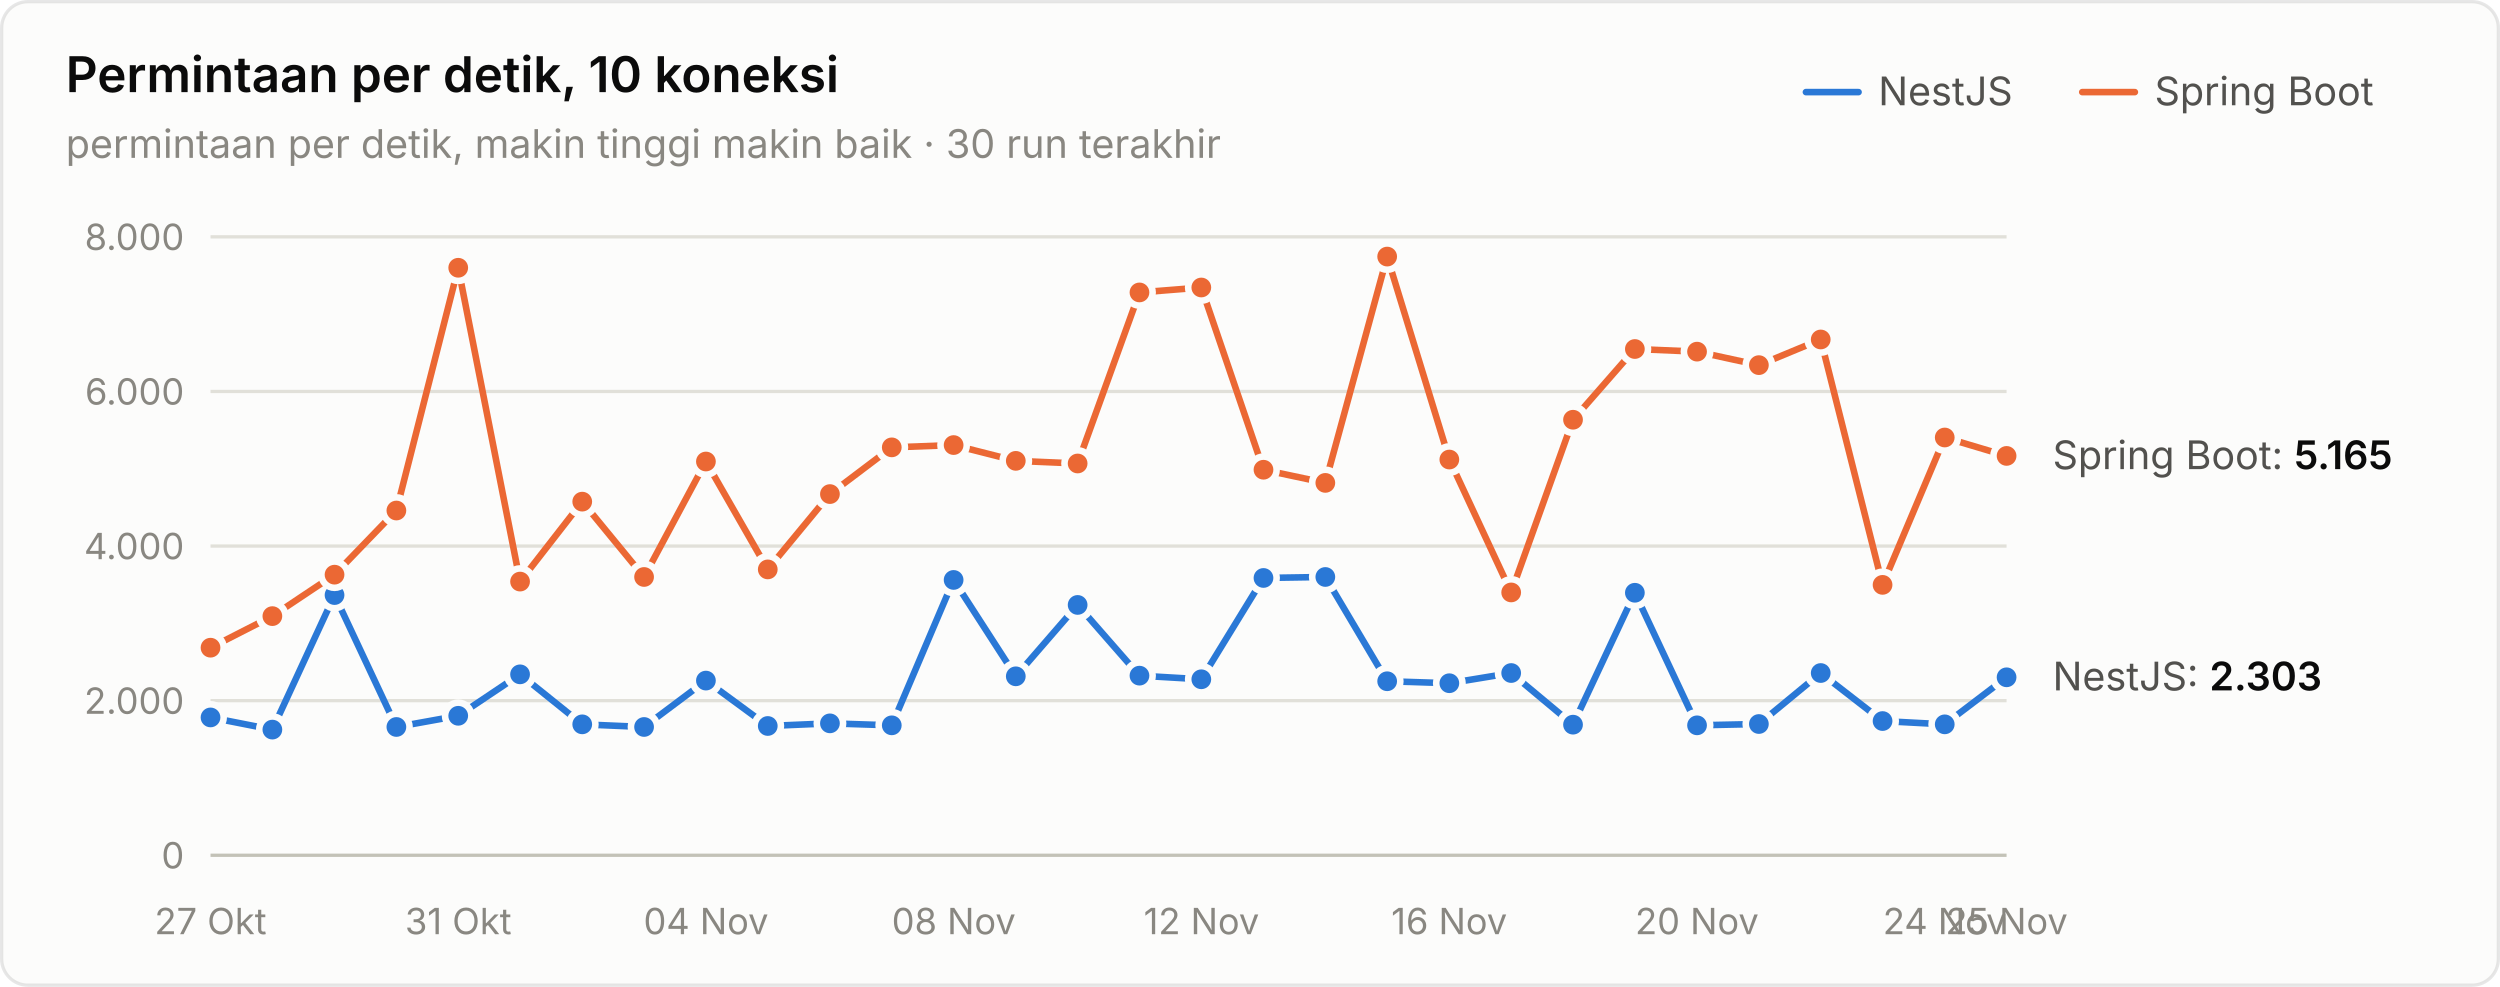
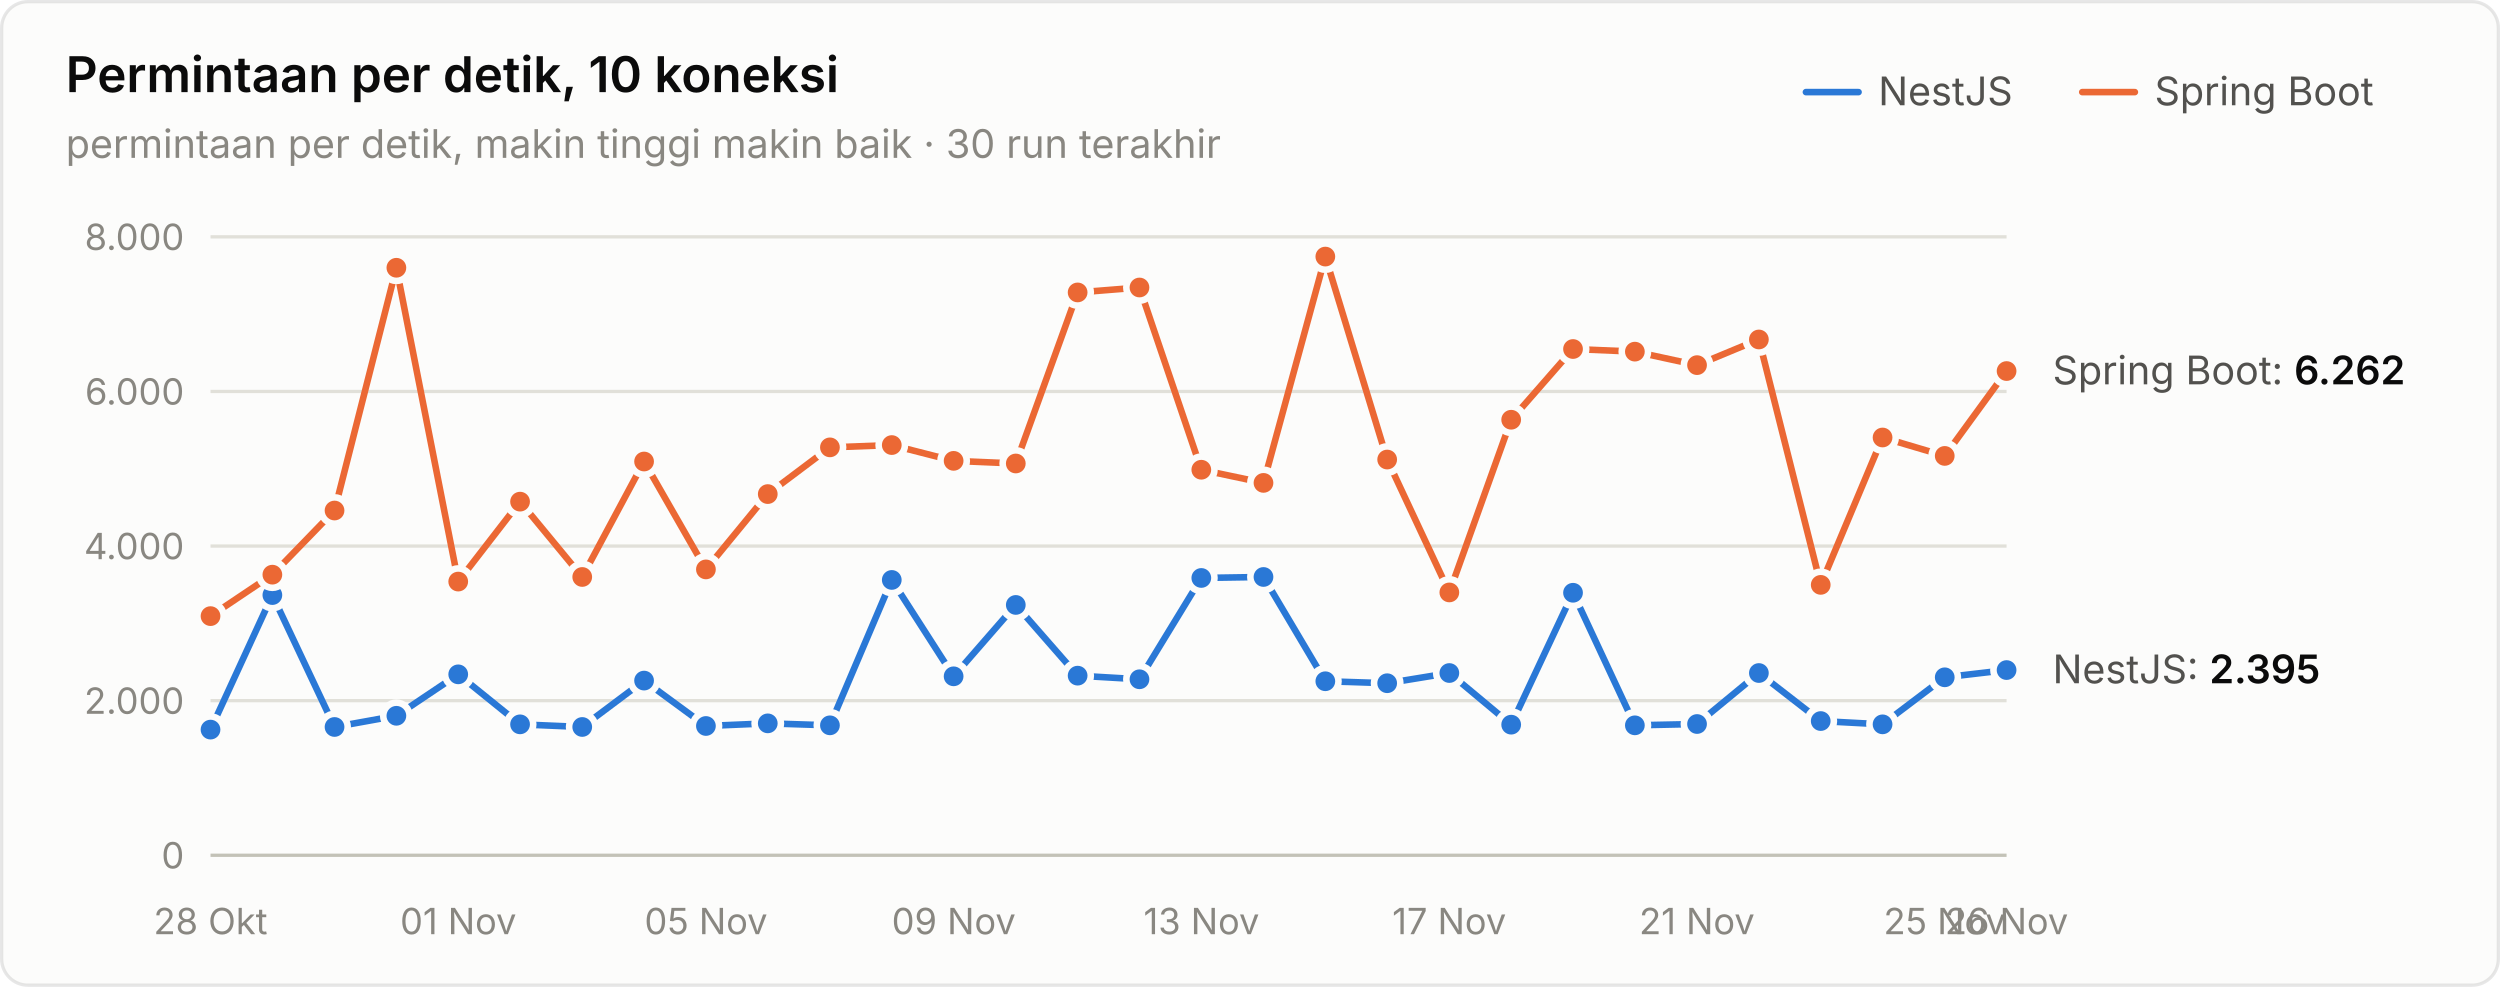
<svg xmlns="http://www.w3.org/2000/svg" width="760" height="300" viewBox="0 0 760 300" role="img" aria-label="Permintaan per detik, 10 koneksi">
  <style>text{font-family:system-ui,-apple-system,"Segoe UI",sans-serif}.angka{font-variant-numeric:tabular-nums}</style>
  <rect x="0.5" y="0.5" width="759" height="299" rx="8" fill="#fcfcfb" stroke="rgba(11,11,11,0.10)" />
  <text x="20" y="28" font-size="15" font-weight="600" fill="#0b0b0b">Permintaan per detik, 10 koneksi</text>
  <text x="20" y="48" font-size="12" fill="#898781">permintaan per detik, makin tinggi makin baik · 30 run terakhir</text>
  <text x="655" y="32" font-size="12" fill="#52514e">Spring Boot</text>
  <line x1="633" y1="28" x2="649" y2="28" stroke="#eb6834" stroke-width="2" stroke-linecap="round" />
  <text x="571" y="32" font-size="12" fill="#52514e">NestJS</text>
  <line x1="549" y1="28" x2="565" y2="28" stroke="#2a78d6" stroke-width="2" stroke-linecap="round" />
  <line x1="64" y1="260" x2="610" y2="260" stroke="#c3c2b7" stroke-width="1" />
  <text class="angka" x="56" y="264" font-size="11" text-anchor="end" fill="#898781">0</text>
  <line x1="64" y1="213" x2="610" y2="213" stroke="#e1e0d9" stroke-width="1" />
  <text class="angka" x="56" y="217" font-size="11" text-anchor="end" fill="#898781">2.000</text>
  <line x1="64" y1="166" x2="610" y2="166" stroke="#e1e0d9" stroke-width="1" />
  <text class="angka" x="56" y="170" font-size="11" text-anchor="end" fill="#898781">4.000</text>
  <line x1="64" y1="119" x2="610" y2="119" stroke="#e1e0d9" stroke-width="1" />
  <text class="angka" x="56" y="123" font-size="11" text-anchor="end" fill="#898781">6.000</text>
  <line x1="64" y1="72" x2="610" y2="72" stroke="#e1e0d9" stroke-width="1" />
  <text class="angka" x="56" y="76" font-size="11" text-anchor="end" fill="#898781">8.000</text>
-   <text x="64" y="284" font-size="11" text-anchor="middle" fill="#898781">27 Okt</text>
-   <text x="139.31" y="284" font-size="11" text-anchor="middle" fill="#898781">31 Okt</text>
-   <text x="214.621" y="284" font-size="11" text-anchor="middle" fill="#898781">04 Nov</text>
-   <text x="289.931" y="284" font-size="11" text-anchor="middle" fill="#898781">08 Nov</text>
-   <text x="365.241" y="284" font-size="11" text-anchor="middle" fill="#898781">12 Nov</text>
-   <text x="440.552" y="284" font-size="11" text-anchor="middle" fill="#898781">16 Nov</text>
-   <text x="515.862" y="284" font-size="11" text-anchor="middle" fill="#898781">20 Nov</text>
-   <text x="591.172" y="284" font-size="11" text-anchor="middle" fill="#898781">24 Nov</text>
-   <text x="610" y="284" font-size="11" text-anchor="middle" fill="#898781">25 Nov</text>
-   <path d="M64.0,218.1 L82.8,221.8 L101.7,180.9 L120.5,221.0 L139.3,217.6 L158.1,205.0 L177.0,220.2 L195.8,221.0 L214.6,206.9 L233.4,220.7 L252.3,219.9 L271.1,220.5 L289.9,176.3 L308.8,205.6 L327.6,183.9 L346.4,205.4 L365.2,206.5 L384.1,175.7 L402.9,175.4 L421.7,207.1 L440.6,207.7 L459.4,204.6 L478.2,220.3 L497.0,180.2 L515.9,220.5 L534.7,220.1 L553.5,204.6 L572.3,219.2 L591.2,220.2 L610.0,205.9" fill="none" stroke="#2a78d6" stroke-width="2" stroke-linejoin="round" stroke-linecap="round" />
-   <circle cx="64.0" cy="218.1" r="4" fill="#2a78d6" stroke="#fcfcfb" stroke-width="2" />
-   <circle cx="82.8" cy="221.8" r="4" fill="#2a78d6" stroke="#fcfcfb" stroke-width="2" />
-   <circle cx="101.7" cy="180.9" r="4" fill="#2a78d6" stroke="#fcfcfb" stroke-width="2" />
-   <circle cx="120.5" cy="221.0" r="4" fill="#2a78d6" stroke="#fcfcfb" stroke-width="2" />
-   <circle cx="139.3" cy="217.6" r="4" fill="#2a78d6" stroke="#fcfcfb" stroke-width="2" />
-   <circle cx="158.1" cy="205.0" r="4" fill="#2a78d6" stroke="#fcfcfb" stroke-width="2" />
-   <circle cx="177.0" cy="220.2" r="4" fill="#2a78d6" stroke="#fcfcfb" stroke-width="2" />
-   <circle cx="195.8" cy="221.0" r="4" fill="#2a78d6" stroke="#fcfcfb" stroke-width="2" />
-   <circle cx="214.6" cy="206.9" r="4" fill="#2a78d6" stroke="#fcfcfb" stroke-width="2" />
-   <circle cx="233.4" cy="220.7" r="4" fill="#2a78d6" stroke="#fcfcfb" stroke-width="2" />
-   <circle cx="252.3" cy="219.9" r="4" fill="#2a78d6" stroke="#fcfcfb" stroke-width="2" />
-   <circle cx="271.1" cy="220.5" r="4" fill="#2a78d6" stroke="#fcfcfb" stroke-width="2" />
-   <circle cx="289.9" cy="176.3" r="4" fill="#2a78d6" stroke="#fcfcfb" stroke-width="2" />
-   <circle cx="308.8" cy="205.6" r="4" fill="#2a78d6" stroke="#fcfcfb" stroke-width="2" />
-   <circle cx="327.6" cy="183.9" r="4" fill="#2a78d6" stroke="#fcfcfb" stroke-width="2" />
-   <circle cx="346.4" cy="205.4" r="4" fill="#2a78d6" stroke="#fcfcfb" stroke-width="2" />
-   <circle cx="365.2" cy="206.5" r="4" fill="#2a78d6" stroke="#fcfcfb" stroke-width="2" />
-   <circle cx="384.1" cy="175.7" r="4" fill="#2a78d6" stroke="#fcfcfb" stroke-width="2" />
-   <circle cx="402.9" cy="175.4" r="4" fill="#2a78d6" stroke="#fcfcfb" stroke-width="2" />
-   <circle cx="421.7" cy="207.1" r="4" fill="#2a78d6" stroke="#fcfcfb" stroke-width="2" />
-   <circle cx="440.6" cy="207.7" r="4" fill="#2a78d6" stroke="#fcfcfb" stroke-width="2" />
-   <circle cx="459.4" cy="204.6" r="4" fill="#2a78d6" stroke="#fcfcfb" stroke-width="2" />
-   <circle cx="478.2" cy="220.3" r="4" fill="#2a78d6" stroke="#fcfcfb" stroke-width="2" />
-   <circle cx="497.0" cy="180.2" r="4" fill="#2a78d6" stroke="#fcfcfb" stroke-width="2" />
-   <circle cx="515.9" cy="220.5" r="4" fill="#2a78d6" stroke="#fcfcfb" stroke-width="2" />
-   <circle cx="534.7" cy="220.1" r="4" fill="#2a78d6" stroke="#fcfcfb" stroke-width="2" />
-   <circle cx="553.5" cy="204.6" r="4" fill="#2a78d6" stroke="#fcfcfb" stroke-width="2" />
-   <circle cx="572.3" cy="219.2" r="4" fill="#2a78d6" stroke="#fcfcfb" stroke-width="2" />
-   <circle cx="591.2" cy="220.2" r="4" fill="#2a78d6" stroke="#fcfcfb" stroke-width="2" />
-   <circle cx="610.0" cy="205.9" r="4" fill="#2a78d6" stroke="#fcfcfb" stroke-width="2" />
-   <path d="M64.0,196.9 L82.8,187.3 L101.7,174.7 L120.5,155.2 L139.3,81.4 L158.1,176.8 L177.0,152.5 L195.8,175.4 L214.6,140.3 L233.4,173.1 L252.3,150.2 L271.1,136.0 L289.9,135.3 L308.8,140.1 L327.6,140.9 L346.4,88.9 L365.2,87.4 L384.1,142.8 L402.9,146.8 L421.7,78.0 L440.6,139.7 L459.4,180.1 L478.2,127.6 L497.0,106.1 L515.9,106.9 L534.7,111.0 L553.5,103.2 L572.3,177.8 L591.2,133.0 L610.0,138.6" fill="none" stroke="#eb6834" stroke-width="2" stroke-linejoin="round" stroke-linecap="round" />
-   <circle cx="64.0" cy="196.9" r="4" fill="#eb6834" stroke="#fcfcfb" stroke-width="2" />
-   <circle cx="82.8" cy="187.3" r="4" fill="#eb6834" stroke="#fcfcfb" stroke-width="2" />
-   <circle cx="101.7" cy="174.7" r="4" fill="#eb6834" stroke="#fcfcfb" stroke-width="2" />
-   <circle cx="120.5" cy="155.2" r="4" fill="#eb6834" stroke="#fcfcfb" stroke-width="2" />
-   <circle cx="139.3" cy="81.4" r="4" fill="#eb6834" stroke="#fcfcfb" stroke-width="2" />
-   <circle cx="158.1" cy="176.8" r="4" fill="#eb6834" stroke="#fcfcfb" stroke-width="2" />
-   <circle cx="177.0" cy="152.5" r="4" fill="#eb6834" stroke="#fcfcfb" stroke-width="2" />
-   <circle cx="195.8" cy="175.4" r="4" fill="#eb6834" stroke="#fcfcfb" stroke-width="2" />
-   <circle cx="214.6" cy="140.3" r="4" fill="#eb6834" stroke="#fcfcfb" stroke-width="2" />
-   <circle cx="233.4" cy="173.1" r="4" fill="#eb6834" stroke="#fcfcfb" stroke-width="2" />
-   <circle cx="252.3" cy="150.2" r="4" fill="#eb6834" stroke="#fcfcfb" stroke-width="2" />
-   <circle cx="271.1" cy="136.0" r="4" fill="#eb6834" stroke="#fcfcfb" stroke-width="2" />
-   <circle cx="289.9" cy="135.3" r="4" fill="#eb6834" stroke="#fcfcfb" stroke-width="2" />
-   <circle cx="308.8" cy="140.1" r="4" fill="#eb6834" stroke="#fcfcfb" stroke-width="2" />
-   <circle cx="327.6" cy="140.9" r="4" fill="#eb6834" stroke="#fcfcfb" stroke-width="2" />
-   <circle cx="346.4" cy="88.9" r="4" fill="#eb6834" stroke="#fcfcfb" stroke-width="2" />
-   <circle cx="365.2" cy="87.4" r="4" fill="#eb6834" stroke="#fcfcfb" stroke-width="2" />
-   <circle cx="384.1" cy="142.8" r="4" fill="#eb6834" stroke="#fcfcfb" stroke-width="2" />
-   <circle cx="402.9" cy="146.8" r="4" fill="#eb6834" stroke="#fcfcfb" stroke-width="2" />
-   <circle cx="421.7" cy="78.0" r="4" fill="#eb6834" stroke="#fcfcfb" stroke-width="2" />
-   <circle cx="440.6" cy="139.7" r="4" fill="#eb6834" stroke="#fcfcfb" stroke-width="2" />
-   <circle cx="459.4" cy="180.1" r="4" fill="#eb6834" stroke="#fcfcfb" stroke-width="2" />
-   <circle cx="478.2" cy="127.6" r="4" fill="#eb6834" stroke="#fcfcfb" stroke-width="2" />
-   <circle cx="497.0" cy="106.1" r="4" fill="#eb6834" stroke="#fcfcfb" stroke-width="2" />
-   <circle cx="515.9" cy="106.9" r="4" fill="#eb6834" stroke="#fcfcfb" stroke-width="2" />
-   <circle cx="534.7" cy="111.0" r="4" fill="#eb6834" stroke="#fcfcfb" stroke-width="2" />
-   <circle cx="553.5" cy="103.2" r="4" fill="#eb6834" stroke="#fcfcfb" stroke-width="2" />
-   <circle cx="572.3" cy="177.8" r="4" fill="#eb6834" stroke="#fcfcfb" stroke-width="2" />
-   <circle cx="591.2" cy="133.0" r="4" fill="#eb6834" stroke="#fcfcfb" stroke-width="2" />
-   <circle cx="610.0" cy="138.6" r="4" fill="#eb6834" stroke="#fcfcfb" stroke-width="2" />
-   <text class="angka" x="624" y="142.623" font-size="12" fill="#52514e">Spring Boot: <tspan fill="#0b0b0b" font-weight="600">5.165</tspan>
+   <text x="64" y="284" font-size="11" text-anchor="middle" fill="#898781">28 Okt</text>
+   <text x="139.31" y="284" font-size="11" text-anchor="middle" fill="#898781">01 Nov</text>
+   <text x="214.621" y="284" font-size="11" text-anchor="middle" fill="#898781">05 Nov</text>
+   <text x="289.931" y="284" font-size="11" text-anchor="middle" fill="#898781">09 Nov</text>
+   <text x="365.241" y="284" font-size="11" text-anchor="middle" fill="#898781">13 Nov</text>
+   <text x="440.552" y="284" font-size="11" text-anchor="middle" fill="#898781">17 Nov</text>
+   <text x="515.862" y="284" font-size="11" text-anchor="middle" fill="#898781">21 Nov</text>
+   <text x="591.172" y="284" font-size="11" text-anchor="middle" fill="#898781">25 Nov</text>
+   <text x="610" y="284" font-size="11" text-anchor="middle" fill="#898781">26 Nov</text>
+   <path d="M64.0,221.8 L82.8,180.9 L101.7,221.0 L120.5,217.6 L139.3,205.0 L158.1,220.2 L177.0,221.0 L195.8,206.9 L214.6,220.7 L233.4,219.9 L252.3,220.5 L271.1,176.3 L289.9,205.6 L308.8,183.9 L327.6,205.4 L346.4,206.5 L365.2,175.7 L384.1,175.4 L402.9,207.1 L421.7,207.7 L440.6,204.6 L459.4,220.3 L478.2,180.2 L497.0,220.5 L515.9,220.1 L534.7,204.6 L553.5,219.2 L572.3,220.2 L591.2,205.9 L610.0,203.7" fill="none" stroke="#2a78d6" stroke-width="2" stroke-linejoin="round" stroke-linecap="round" />
+   <circle cx="64.0" cy="221.8" r="4" fill="#2a78d6" stroke="#fcfcfb" stroke-width="2" />
+   <circle cx="82.8" cy="180.9" r="4" fill="#2a78d6" stroke="#fcfcfb" stroke-width="2" />
+   <circle cx="101.7" cy="221.0" r="4" fill="#2a78d6" stroke="#fcfcfb" stroke-width="2" />
+   <circle cx="120.5" cy="217.6" r="4" fill="#2a78d6" stroke="#fcfcfb" stroke-width="2" />
+   <circle cx="139.3" cy="205.0" r="4" fill="#2a78d6" stroke="#fcfcfb" stroke-width="2" />
+   <circle cx="158.1" cy="220.2" r="4" fill="#2a78d6" stroke="#fcfcfb" stroke-width="2" />
+   <circle cx="177.0" cy="221.0" r="4" fill="#2a78d6" stroke="#fcfcfb" stroke-width="2" />
+   <circle cx="195.8" cy="206.9" r="4" fill="#2a78d6" stroke="#fcfcfb" stroke-width="2" />
+   <circle cx="214.6" cy="220.7" r="4" fill="#2a78d6" stroke="#fcfcfb" stroke-width="2" />
+   <circle cx="233.4" cy="219.9" r="4" fill="#2a78d6" stroke="#fcfcfb" stroke-width="2" />
+   <circle cx="252.3" cy="220.5" r="4" fill="#2a78d6" stroke="#fcfcfb" stroke-width="2" />
+   <circle cx="271.1" cy="176.3" r="4" fill="#2a78d6" stroke="#fcfcfb" stroke-width="2" />
+   <circle cx="289.9" cy="205.6" r="4" fill="#2a78d6" stroke="#fcfcfb" stroke-width="2" />
+   <circle cx="308.8" cy="183.9" r="4" fill="#2a78d6" stroke="#fcfcfb" stroke-width="2" />
+   <circle cx="327.6" cy="205.4" r="4" fill="#2a78d6" stroke="#fcfcfb" stroke-width="2" />
+   <circle cx="346.4" cy="206.5" r="4" fill="#2a78d6" stroke="#fcfcfb" stroke-width="2" />
+   <circle cx="365.2" cy="175.7" r="4" fill="#2a78d6" stroke="#fcfcfb" stroke-width="2" />
+   <circle cx="384.1" cy="175.4" r="4" fill="#2a78d6" stroke="#fcfcfb" stroke-width="2" />
+   <circle cx="402.9" cy="207.1" r="4" fill="#2a78d6" stroke="#fcfcfb" stroke-width="2" />
+   <circle cx="421.7" cy="207.7" r="4" fill="#2a78d6" stroke="#fcfcfb" stroke-width="2" />
+   <circle cx="440.6" cy="204.6" r="4" fill="#2a78d6" stroke="#fcfcfb" stroke-width="2" />
+   <circle cx="459.4" cy="220.3" r="4" fill="#2a78d6" stroke="#fcfcfb" stroke-width="2" />
+   <circle cx="478.2" cy="180.2" r="4" fill="#2a78d6" stroke="#fcfcfb" stroke-width="2" />
+   <circle cx="497.0" cy="220.5" r="4" fill="#2a78d6" stroke="#fcfcfb" stroke-width="2" />
+   <circle cx="515.9" cy="220.1" r="4" fill="#2a78d6" stroke="#fcfcfb" stroke-width="2" />
+   <circle cx="534.7" cy="204.6" r="4" fill="#2a78d6" stroke="#fcfcfb" stroke-width="2" />
+   <circle cx="553.5" cy="219.2" r="4" fill="#2a78d6" stroke="#fcfcfb" stroke-width="2" />
+   <circle cx="572.3" cy="220.2" r="4" fill="#2a78d6" stroke="#fcfcfb" stroke-width="2" />
+   <circle cx="591.2" cy="205.9" r="4" fill="#2a78d6" stroke="#fcfcfb" stroke-width="2" />
+   <circle cx="610.0" cy="203.7" r="4" fill="#2a78d6" stroke="#fcfcfb" stroke-width="2" />
+   <path d="M64.0,187.3 L82.8,174.7 L101.7,155.2 L120.5,81.4 L139.3,176.8 L158.1,152.5 L177.0,175.4 L195.8,140.3 L214.6,173.1 L233.4,150.2 L252.3,136.0 L271.1,135.3 L289.9,140.1 L308.8,140.9 L327.6,88.9 L346.4,87.4 L365.2,142.8 L384.1,146.8 L402.9,78.0 L421.7,139.7 L440.6,180.1 L459.4,127.6 L478.2,106.1 L497.0,106.9 L515.9,111.0 L534.7,103.2 L553.5,177.8 L572.3,133.0 L591.2,138.6 L610.0,112.8" fill="none" stroke="#eb6834" stroke-width="2" stroke-linejoin="round" stroke-linecap="round" />
+   <circle cx="64.0" cy="187.3" r="4" fill="#eb6834" stroke="#fcfcfb" stroke-width="2" />
+   <circle cx="82.8" cy="174.7" r="4" fill="#eb6834" stroke="#fcfcfb" stroke-width="2" />
+   <circle cx="101.7" cy="155.2" r="4" fill="#eb6834" stroke="#fcfcfb" stroke-width="2" />
+   <circle cx="120.5" cy="81.4" r="4" fill="#eb6834" stroke="#fcfcfb" stroke-width="2" />
+   <circle cx="139.3" cy="176.8" r="4" fill="#eb6834" stroke="#fcfcfb" stroke-width="2" />
+   <circle cx="158.1" cy="152.5" r="4" fill="#eb6834" stroke="#fcfcfb" stroke-width="2" />
+   <circle cx="177.0" cy="175.4" r="4" fill="#eb6834" stroke="#fcfcfb" stroke-width="2" />
+   <circle cx="195.8" cy="140.3" r="4" fill="#eb6834" stroke="#fcfcfb" stroke-width="2" />
+   <circle cx="214.6" cy="173.1" r="4" fill="#eb6834" stroke="#fcfcfb" stroke-width="2" />
+   <circle cx="233.4" cy="150.2" r="4" fill="#eb6834" stroke="#fcfcfb" stroke-width="2" />
+   <circle cx="252.3" cy="136.0" r="4" fill="#eb6834" stroke="#fcfcfb" stroke-width="2" />
+   <circle cx="271.1" cy="135.3" r="4" fill="#eb6834" stroke="#fcfcfb" stroke-width="2" />
+   <circle cx="289.9" cy="140.1" r="4" fill="#eb6834" stroke="#fcfcfb" stroke-width="2" />
+   <circle cx="308.8" cy="140.9" r="4" fill="#eb6834" stroke="#fcfcfb" stroke-width="2" />
+   <circle cx="327.6" cy="88.9" r="4" fill="#eb6834" stroke="#fcfcfb" stroke-width="2" />
+   <circle cx="346.4" cy="87.4" r="4" fill="#eb6834" stroke="#fcfcfb" stroke-width="2" />
+   <circle cx="365.2" cy="142.8" r="4" fill="#eb6834" stroke="#fcfcfb" stroke-width="2" />
+   <circle cx="384.1" cy="146.8" r="4" fill="#eb6834" stroke="#fcfcfb" stroke-width="2" />
+   <circle cx="402.9" cy="78.0" r="4" fill="#eb6834" stroke="#fcfcfb" stroke-width="2" />
+   <circle cx="421.7" cy="139.7" r="4" fill="#eb6834" stroke="#fcfcfb" stroke-width="2" />
+   <circle cx="440.6" cy="180.1" r="4" fill="#eb6834" stroke="#fcfcfb" stroke-width="2" />
+   <circle cx="459.4" cy="127.6" r="4" fill="#eb6834" stroke="#fcfcfb" stroke-width="2" />
+   <circle cx="478.2" cy="106.1" r="4" fill="#eb6834" stroke="#fcfcfb" stroke-width="2" />
+   <circle cx="497.0" cy="106.9" r="4" fill="#eb6834" stroke="#fcfcfb" stroke-width="2" />
+   <circle cx="515.9" cy="111.0" r="4" fill="#eb6834" stroke="#fcfcfb" stroke-width="2" />
+   <circle cx="534.7" cy="103.2" r="4" fill="#eb6834" stroke="#fcfcfb" stroke-width="2" />
+   <circle cx="553.5" cy="177.8" r="4" fill="#eb6834" stroke="#fcfcfb" stroke-width="2" />
+   <circle cx="572.3" cy="133.0" r="4" fill="#eb6834" stroke="#fcfcfb" stroke-width="2" />
+   <circle cx="591.2" cy="138.6" r="4" fill="#eb6834" stroke="#fcfcfb" stroke-width="2" />
+   <circle cx="610.0" cy="112.8" r="4" fill="#eb6834" stroke="#fcfcfb" stroke-width="2" />
+   <text class="angka" x="624" y="116.843" font-size="12" fill="#52514e">Spring Boot: <tspan fill="#0b0b0b" font-weight="600">6.262</tspan>
  </text>
-   <text class="angka" x="624" y="209.88" font-size="12" fill="#52514e">NestJS: <tspan fill="#0b0b0b" font-weight="600">2.303</tspan>
+   <text class="angka" x="624" y="207.718" font-size="12" fill="#52514e">NestJS: <tspan fill="#0b0b0b" font-weight="600">2.395</tspan>
  </text>
</svg>
